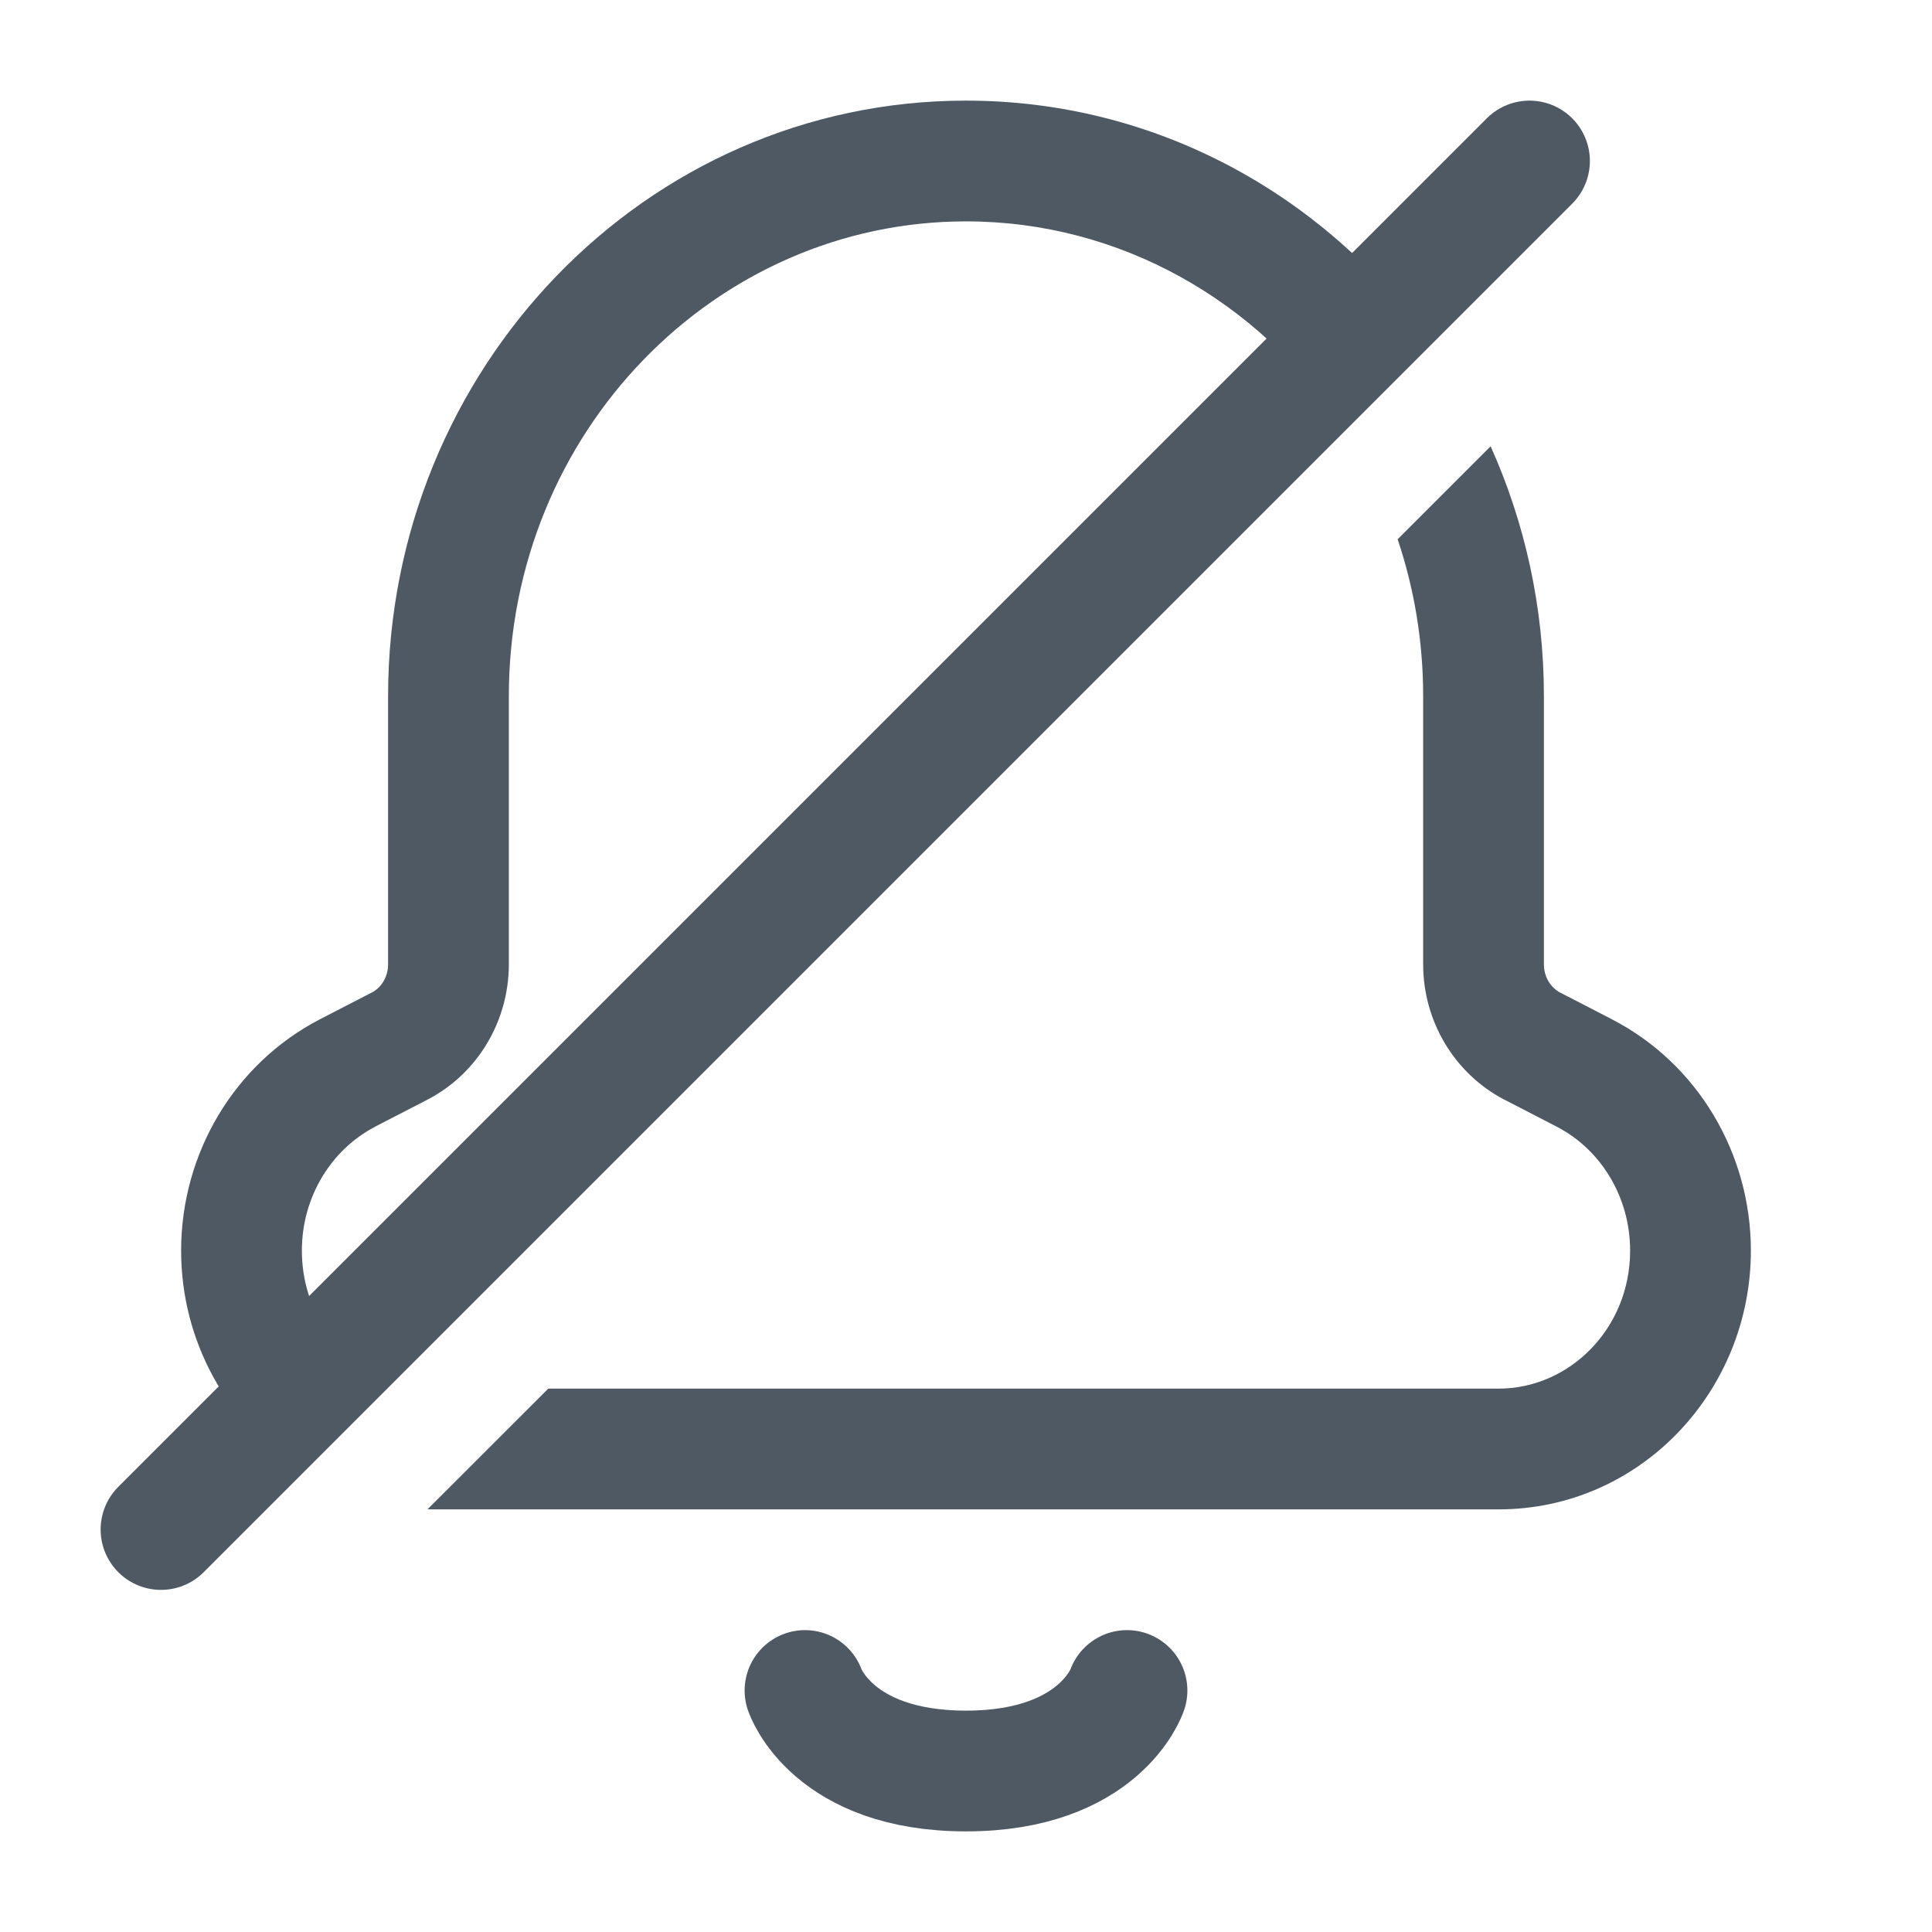
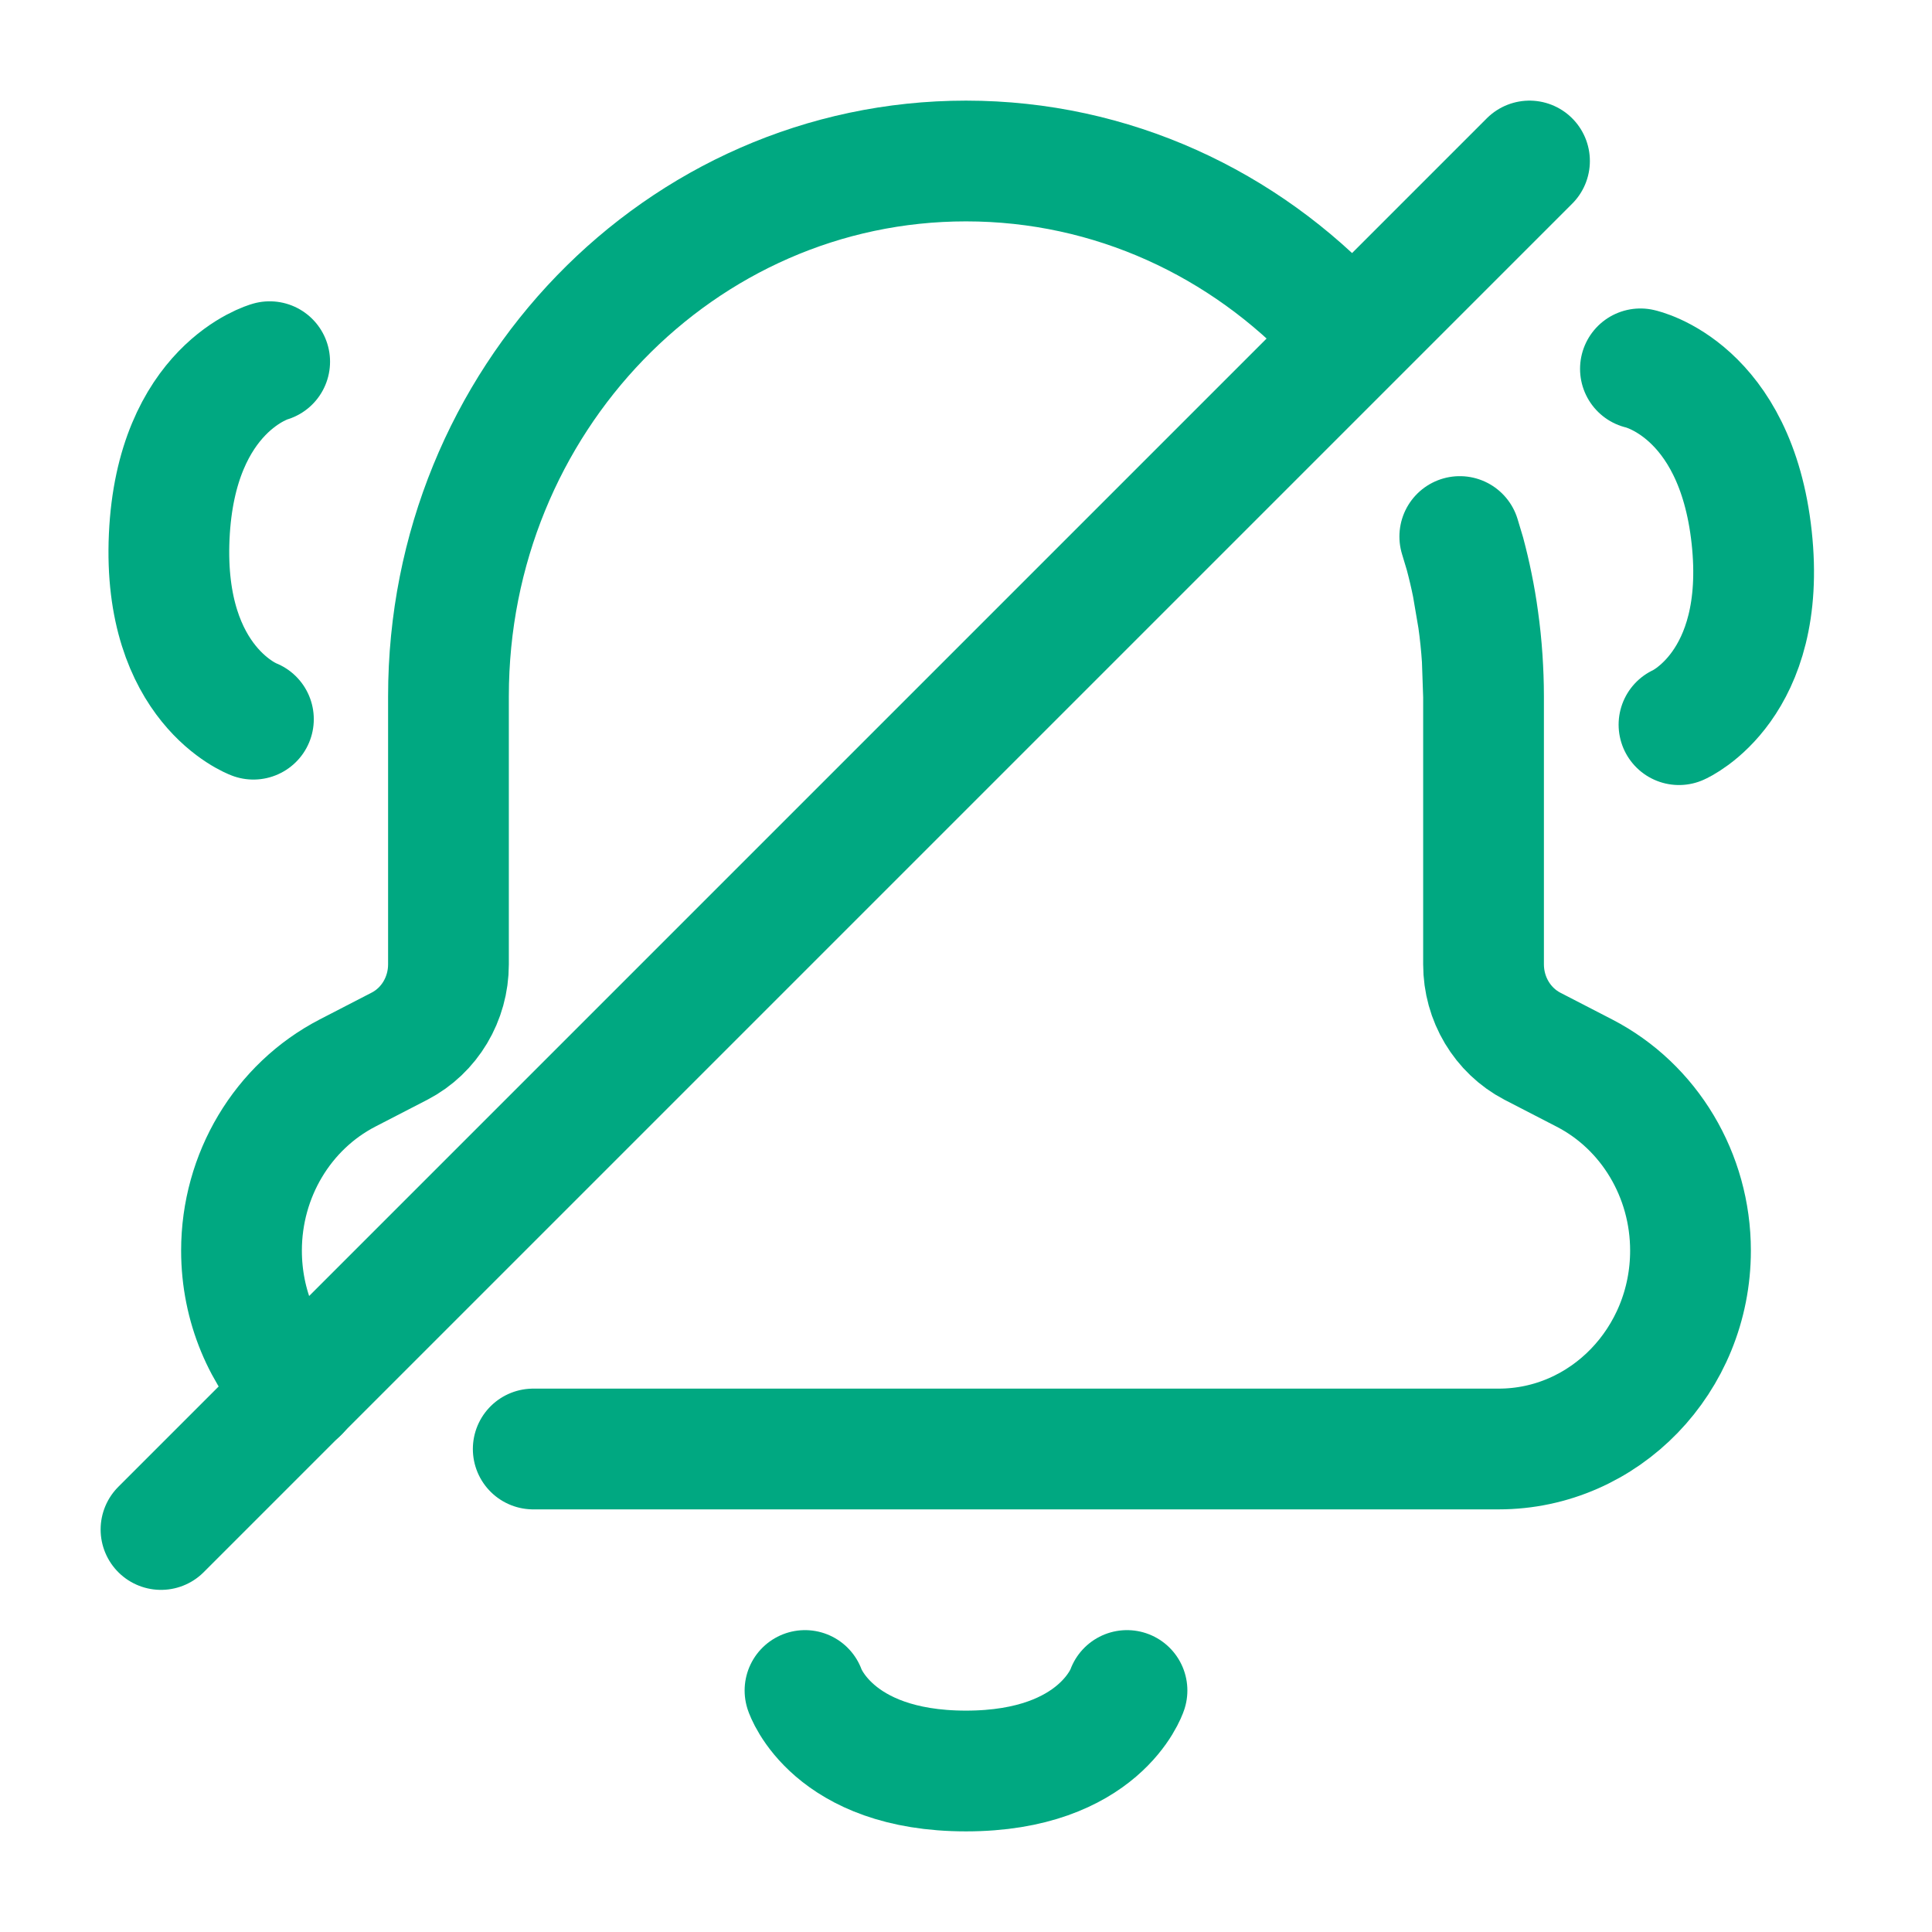
<svg xmlns="http://www.w3.org/2000/svg" width="24" height="24" viewBox="0 0 24 24" fill="none">
-   <path d="M14 21C14 21 13.667 22 12 22C10.333 22 10 21 10 21" stroke="#4E5964" stroke-width="1.5" stroke-linecap="round" stroke-linejoin="round" />
-   <path fill-rule="evenodd" clip-rule="evenodd" d="M12 1.25C8.012 1.25 4.821 4.587 4.821 8.649V8.691V11.979C4.821 12.138 4.735 12.269 4.62 12.329L4.619 12.329L3.974 12.662L3.972 12.663C2.909 13.215 2.25 14.33 2.25 15.535C2.25 16.662 2.821 17.669 3.695 18.244L4.802 17.137C4.196 16.894 3.75 16.282 3.75 15.535C3.75 14.873 4.112 14.28 4.663 13.995L4.663 13.994L5.309 13.661L5.31 13.66C5.937 13.335 6.321 12.681 6.321 11.979V8.691V8.649C6.321 5.368 8.888 2.75 12 2.75C13.919 2.75 15.631 3.745 16.661 5.278L17.737 4.202C16.431 2.413 14.354 1.25 12 1.25ZM18.517 5.544L17.362 6.699C17.567 7.308 17.679 7.964 17.679 8.649V8.691V11.979C17.679 12.682 18.063 13.334 18.688 13.661L18.692 13.662L19.338 13.996C19.888 14.28 20.25 14.872 20.25 15.535C20.25 16.506 19.495 17.25 18.616 17.25H6.811L5.311 18.749C5.335 18.75 5.36 18.75 5.384 18.75H18.616C20.371 18.75 21.75 17.287 21.75 15.535C21.75 14.33 21.091 13.214 20.027 12.664L20.026 12.663L19.383 12.331L19.382 12.331C19.264 12.269 19.179 12.137 19.179 11.979V8.691V8.649C19.179 7.543 18.942 6.49 18.517 5.544Z" fill="#4E5964" />
-   <path d="M19 2L2 19" stroke="#4E5964" stroke-width="1.5" stroke-linecap="round" stroke-linejoin="round" />
+   <path d="M14 21C14 21 13.667 22 12 22C10.333 22 10 21 10 21" stroke="#00A881" stroke-width="1.5" stroke-linecap="round" stroke-linejoin="round" />
+   <path d="M18.429 8.649V8.691V11.979C18.429 12.41 18.664 12.802 19.035 12.996L19.682 13.33C20.49 13.747 21 14.601 21 15.535C21 16.896 19.933 18 18.616 18H12H8.692H7.038H6.624M18.429 8.649C18.429 8.493 18.423 8.338 18.413 8.185M18.429 8.649L18.413 8.185M18.413 8.185C18.402 8.018 18.385 7.854 18.362 7.691M18.362 7.691C18.343 7.55 18.319 7.411 18.291 7.274M18.362 7.691L18.291 7.274M18.291 7.274C18.264 7.14 18.233 7.009 18.198 6.878L18.134 6.665M16.627 4.033C15.457 2.78 13.816 2 12 2C8.45 2 5.571 4.977 5.571 8.649V8.691V11.979C5.571 12.41 5.336 12.802 4.965 12.995L4.318 13.329C3.51 13.747 3 14.601 3 15.535C3 16.223 3.272 16.845 3.712 17.292" stroke="#00A881" stroke-width="1.5" stroke-linecap="round" stroke-linejoin="round" />
+   <path d="M20.378 4.582C20.378 4.582 21.561 4.834 21.76 6.676C21.96 8.518 20.857 9.002 20.857 9.002" stroke="#00A881" stroke-width="1.5" stroke-linecap="round" stroke-linejoin="round" />
+   <path d="M3.35 4.493C3.35 4.493 2.186 4.815 2.102 6.665C2.018 8.515 3.148 8.934 3.148 8.934" stroke="#00A881" stroke-width="1.5" stroke-linecap="round" stroke-linejoin="round" />
+   <path d="M19 2L2 19" stroke="#00A881" stroke-width="1.5" stroke-linecap="round" stroke-linejoin="round" />
</svg>
